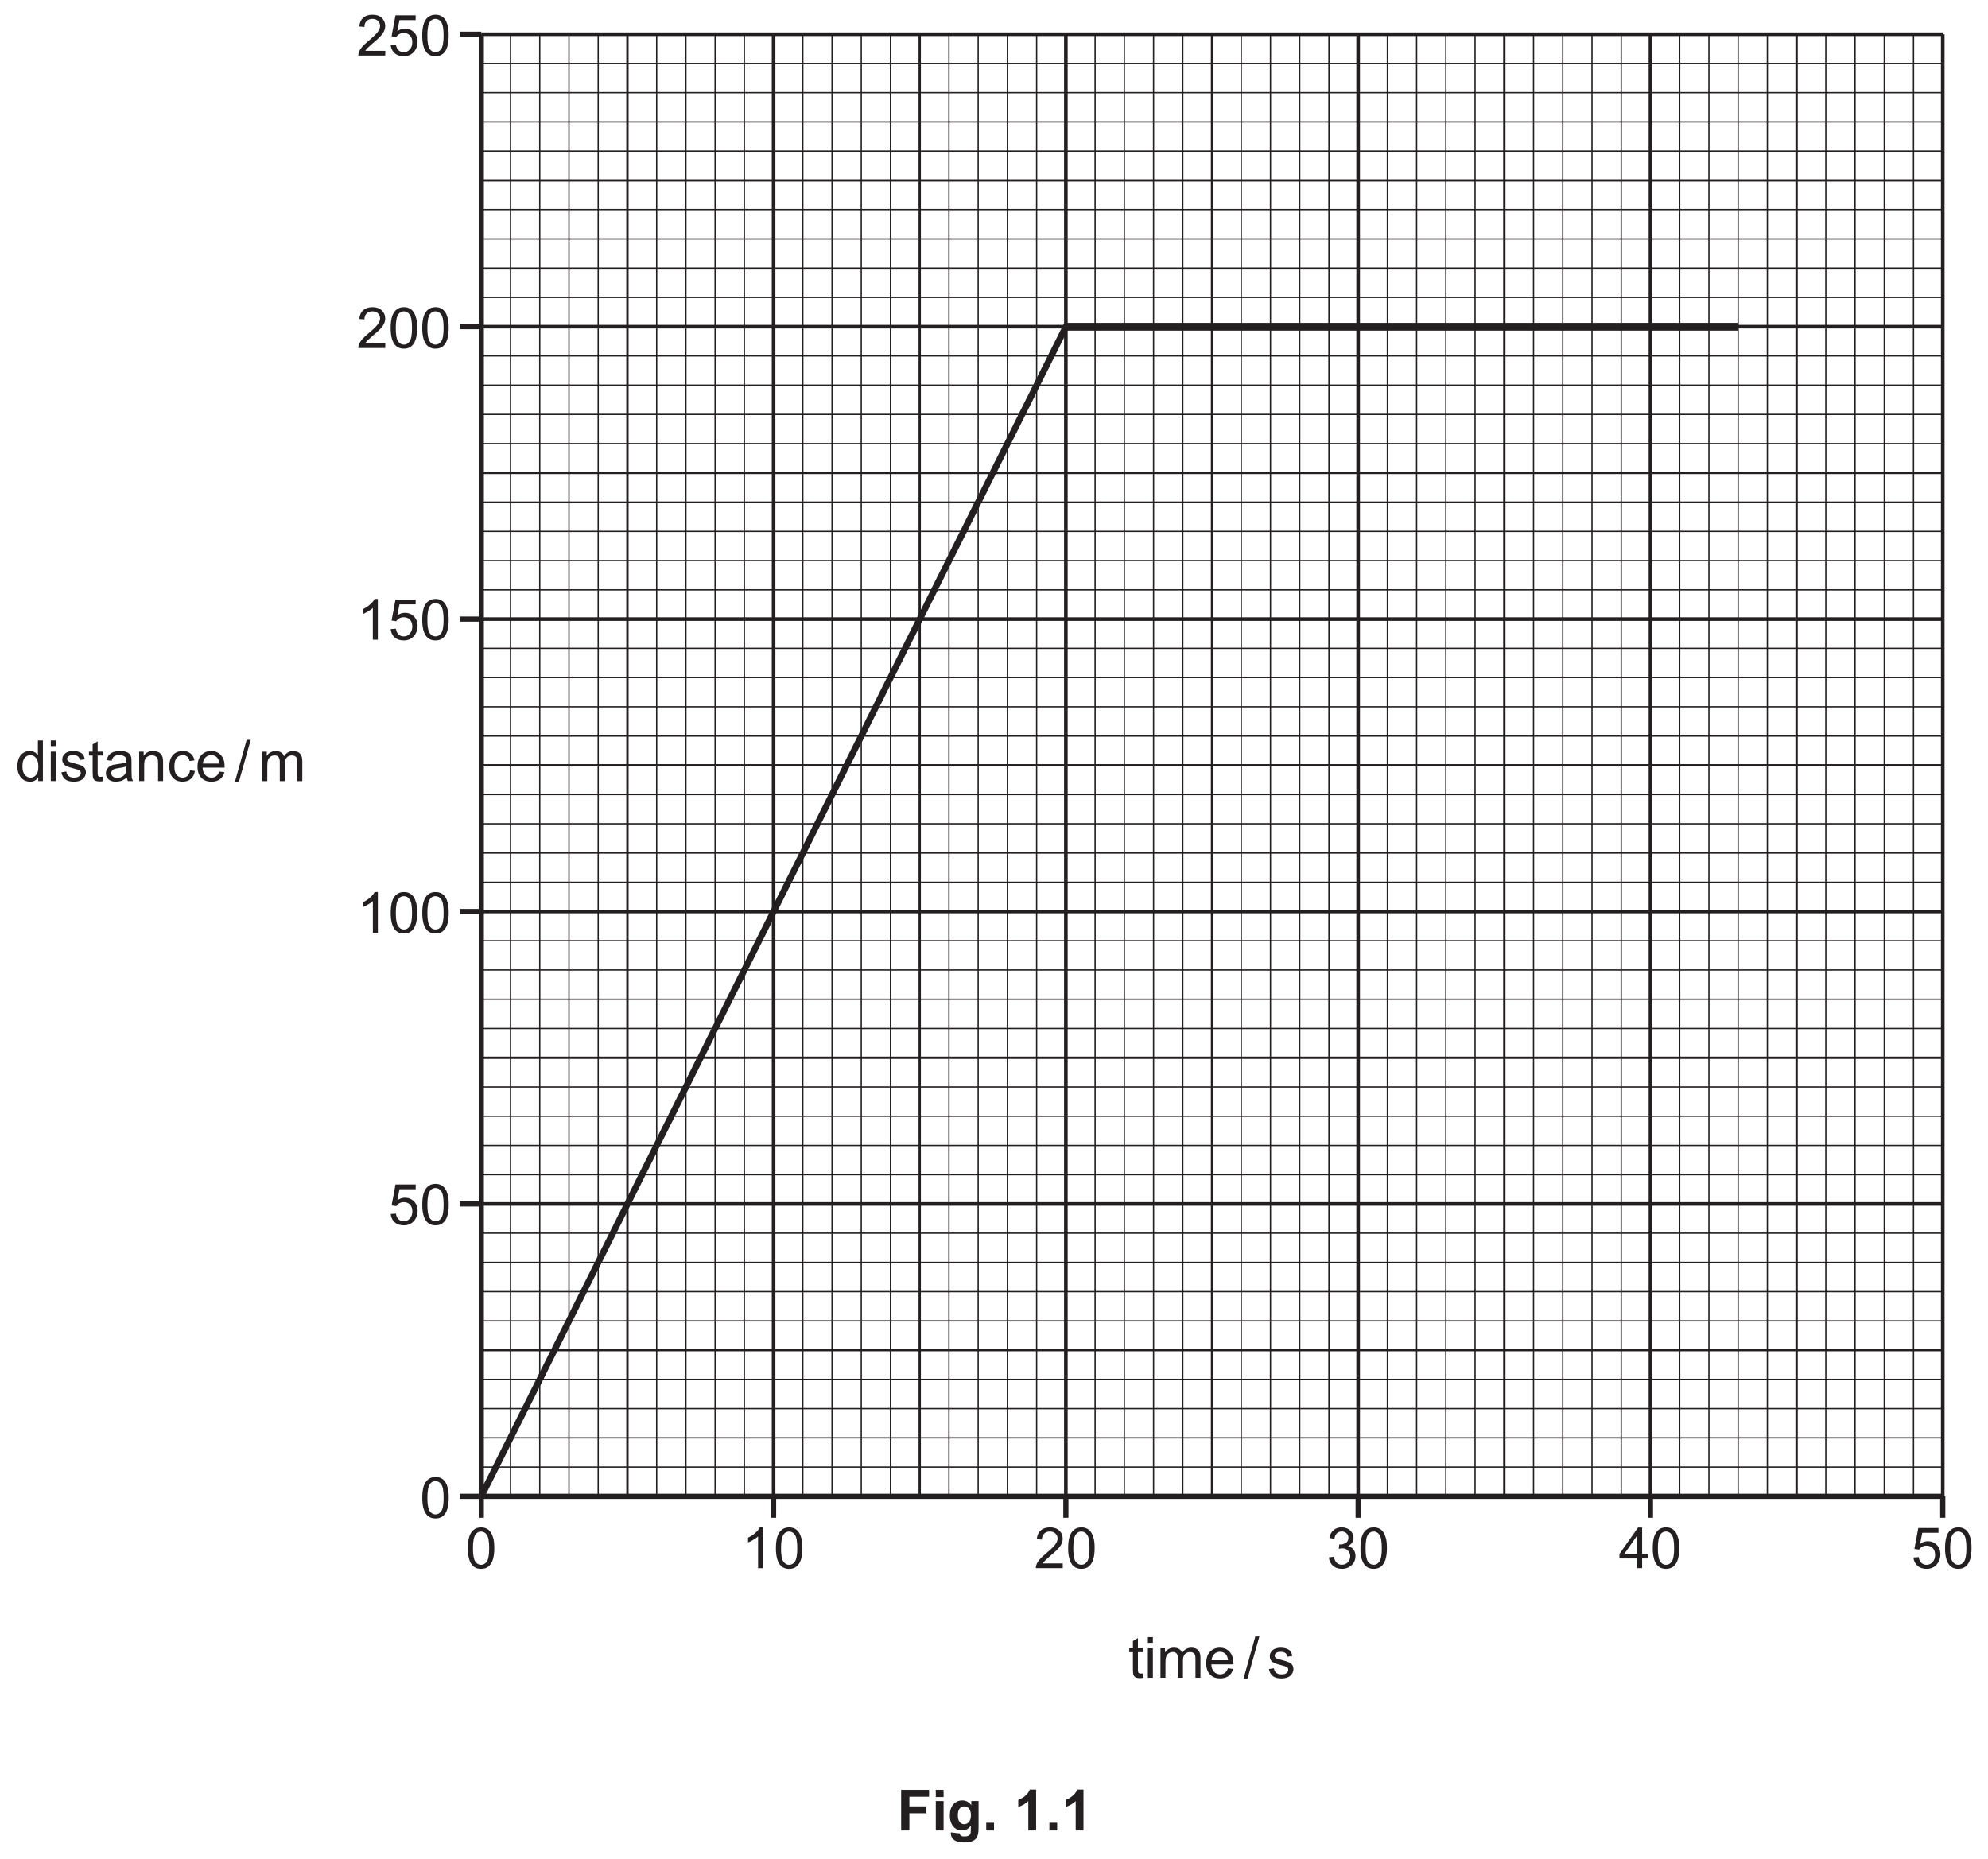
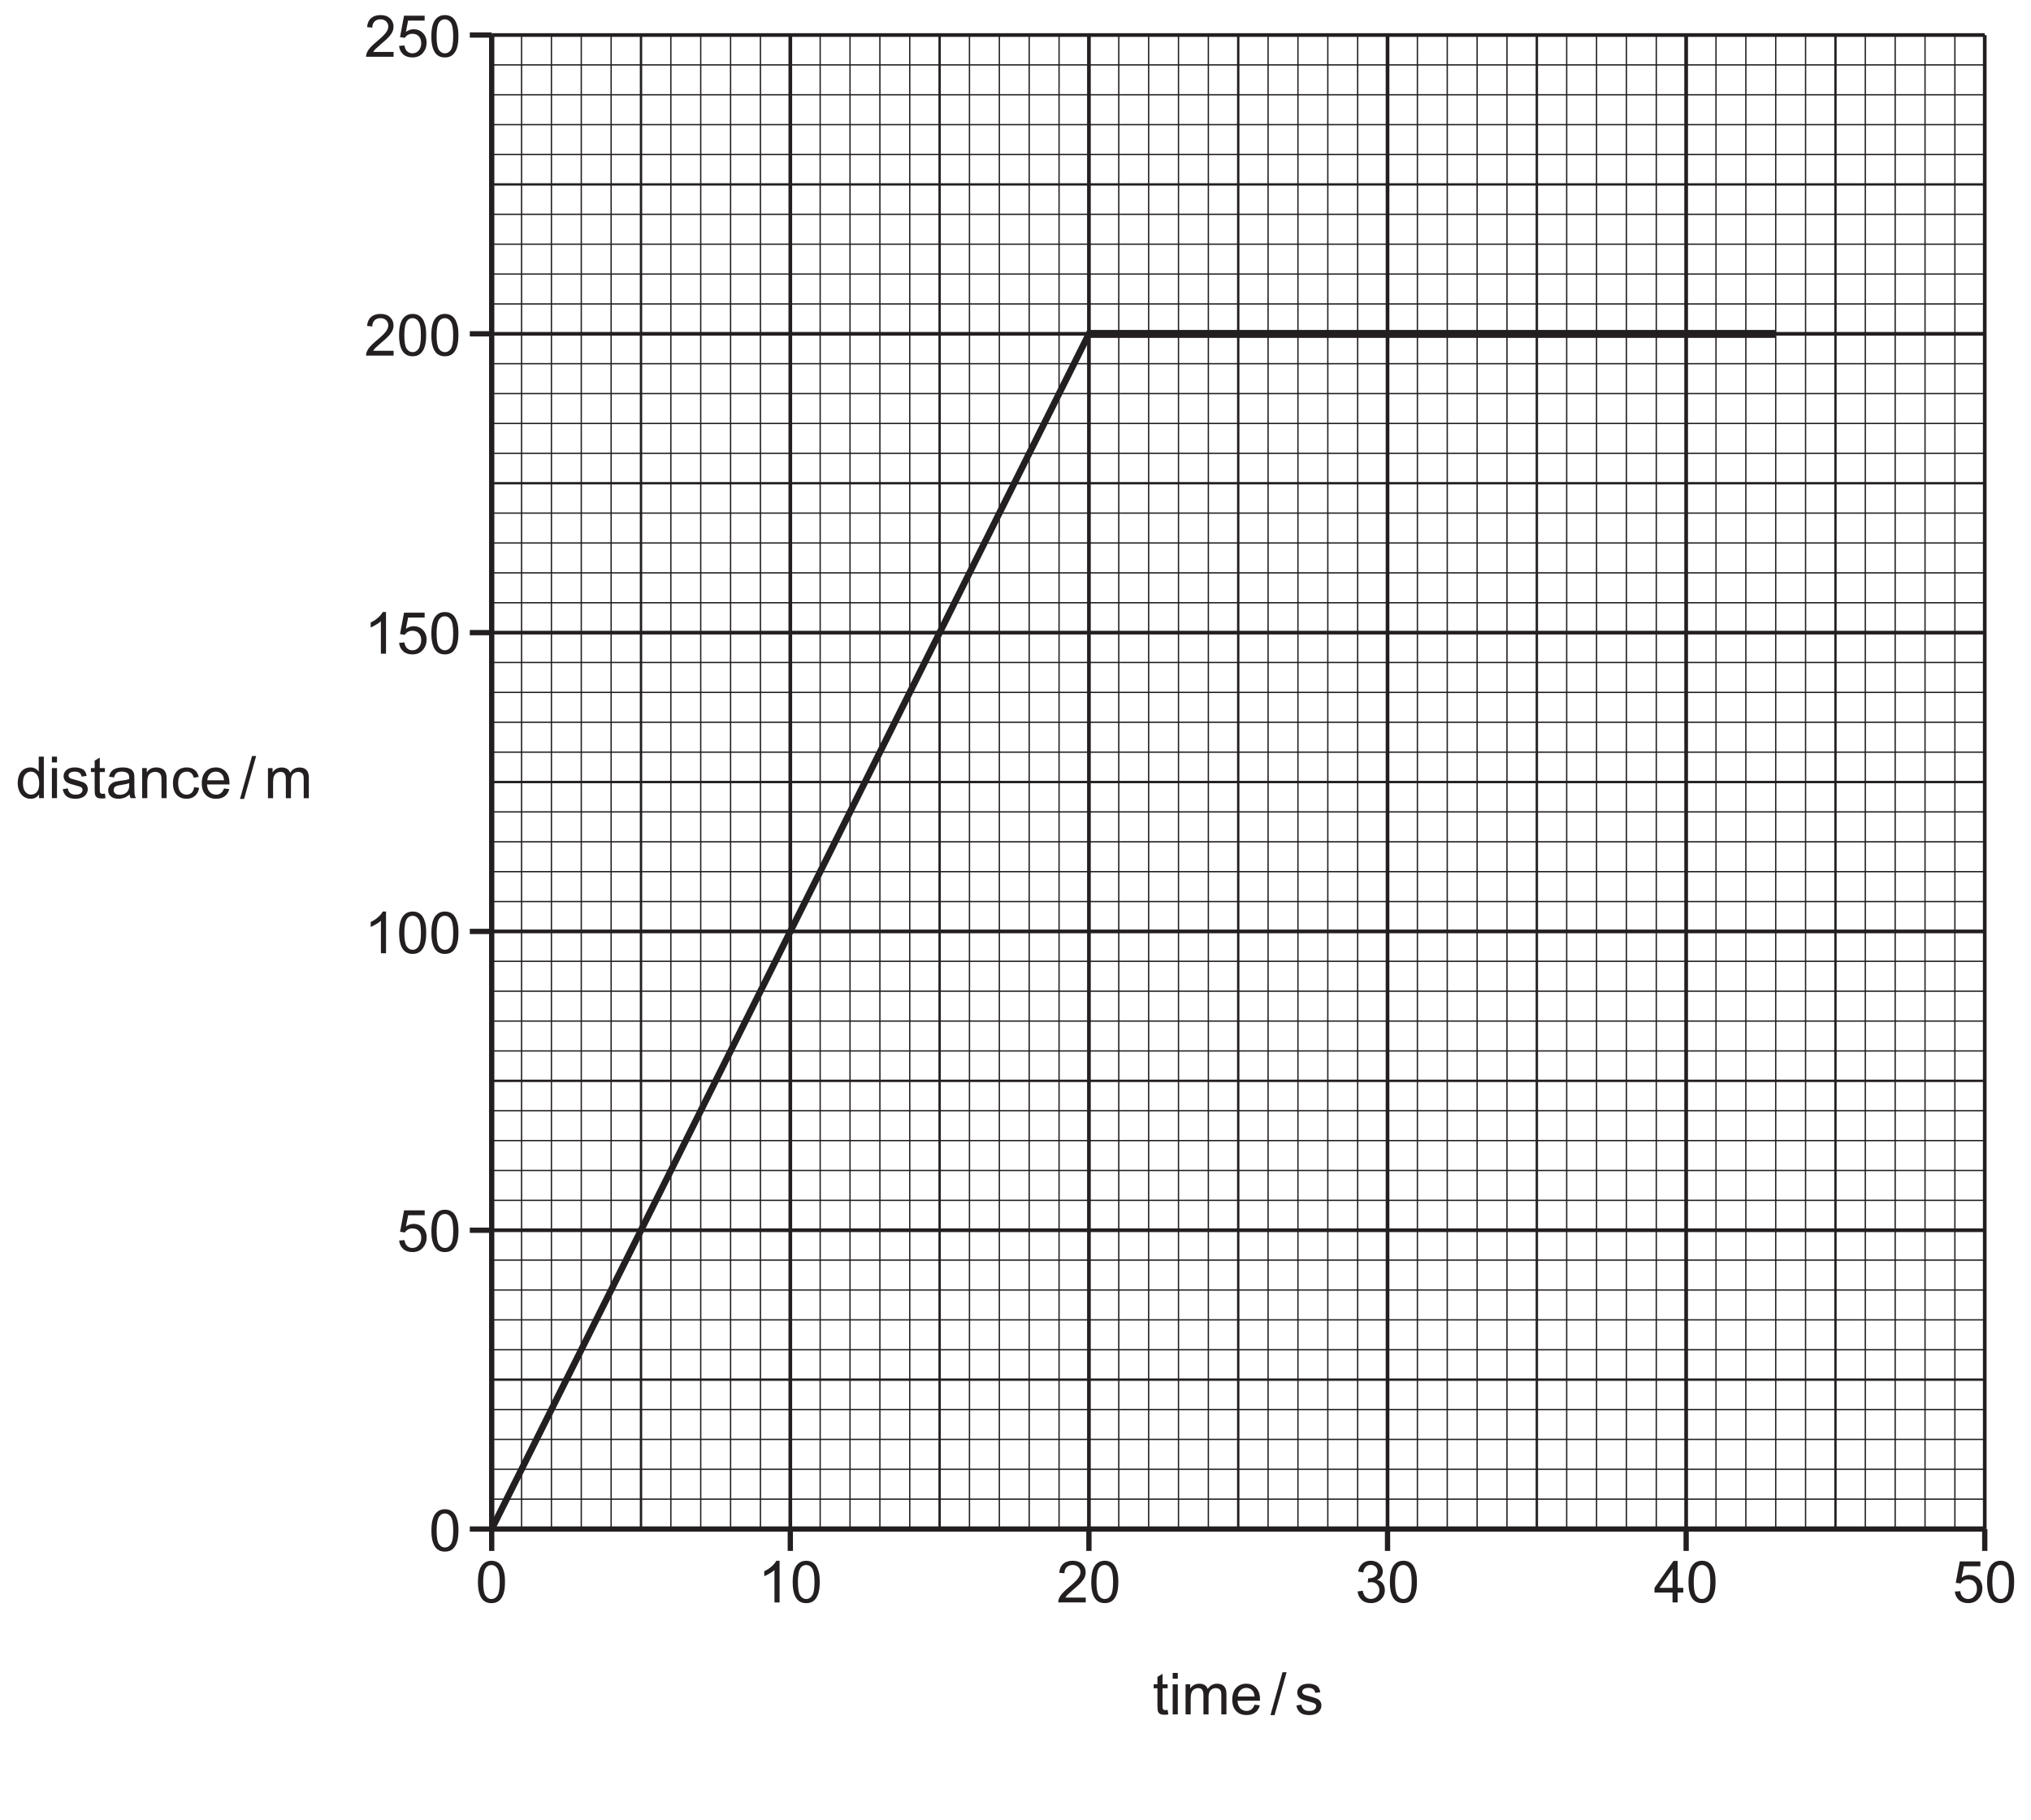
- <svg xmlns="http://www.w3.org/2000/svg" xmlns:xlink="http://www.w3.org/1999/xlink" data-id="0625_2025ON_31_q01_fig1-1" data-width-mm="135.82" data-height-mm="127.0" data-measure="false" data-source="0625/31 ON 2025 p3" version="1.1" width="385" height="360" viewBox="0 0 385 360">
+ <svg xmlns="http://www.w3.org/2000/svg" xmlns:xlink="http://www.w3.org/1999/xlink" data-id="0625_2025ON_31_q01_fig1-1" data-width-mm="135.82" data-height-mm="121.68" data-measure="false" data-source="0625/31 ON 2025 p3" version="1.1" width="385" height="344.922" viewBox="0 0 385 344.922">
  <defs>
    <clipPath id="clip_1">
-       <path transform="matrix(1,0,0,-1,-105,755.389)" d="M105 395.389H490V755.389H105Z" />
+       <path transform="matrix(1,0,0,-1,-105,755.389)" d="M105 410.467H490V755.389H105Z" />
    </clipPath>
    <clipPath id="clip_2">
      <path transform="matrix(1,0,0,-1,-105,755.389)" d="M0 0H595.275V841.889H0Z" />
    </clipPath>
    <clipPath id="clip_3">
      <path transform="matrix(1,0,0,-1,-104.962,755.374)" d="M49.445 34.471H545.968V802.690H49.445Z" />
    </clipPath>
    <clipPath id="clip_4">
      <path transform="matrix(1,0,0,-1,-104.962,755.374)" d="M0-.000H595.276V841.889H0Z" clip-rule="evenodd" />
    </clipPath>
    <clipPath id="clip_5">
      <path transform="matrix(1,0,0,-1,-104.962,755.374)" d="M0 841.889H595.276V-.000H0Z" clip-rule="evenodd" />
    </clipPath>
    <path id="font_6_91" d="M.273 .645C.314 .645 .349 .626 .376 .587 .403 .548 .417 .470 .417 .352 .417 .235 .403 .156 .376 .117 .349 .078 .315 .059 .274 .059 .233 .059 .199 .078 .172 .117 .145 .156 .131 .234 .131 .352 .131 .469 .146 .550 .176 .594 .201 .628 .233 .645 .273 .645M.274 .718C.222 .718 .179 .704 .145 .676 .110 .649 .084 .610 .067 .557 .050 .505 .041 .437 .041 .352 .041 .218 .065 .121 .112 .061 .151 .012 .205-.012 .274-.012 .326-.012 .369 .001 .404 .029 .438 .057 .464 .097 .481 .149 .498 .200 .507 .268 .507 .352 .507 .423 .502 .480 .491 .521 .480 .563 .466 .599 .447 .628 .429 .657 .404 .680 .375 .695 .347 .710 .313 .718 .274 .718Z" />
    <path id="font_6_90" d="M.314 .718C.299 .687 .273 .655 .236 .623 .199 .589 .156 .561 .107 .538V.453C.134 .463 .165 .478 .200 .5 .234 .519 .263 .539 .283 .559V0H.371V.718H.314Z" />
    <path id="font_6_104" d="M.126 .707 .057 .338 .140 .326C.153 .347 .170 .364 .194 .377 .216 .390 .241 .396 .270 .396 .316 .396 .353 .382 .380 .353 .408 .324 .422 .284 .422 .234 .422 .181 .407 .139 .378 .107 .349 .075 .314 .059 .271 .059 .235 .059 .205 .070 .180 .093 .155 .116 .140 .149 .133 .194L.041 .187C.047 .127 .070 .079 .111 .042 .152 .005 .206-.012 .271-.012 .350-.012 .413 .016 .458 .074 .496 .121 .515 .177 .515 .242 .515 .310 .494 .366 .451 .409 .408 .452 .355 .474 .293 .474 .246 .474 .201 .459 .158 .429L.196 .623H.481V.707H.126Z" />
    <clipPath id="clip_7">
      <path transform="matrix(1,0,0,-1,-104.962,755.374)" d="M107.961 426.852H487.315V754.051H107.961Z" />
    </clipPath>
    <path id="font_6_6" d="M.260 .457C.300 .457 .334 .439 .361 .406 .388 .373 .402 .321 .402 .250 .402 .186 .389 .138 .362 .107 .335 .076 .302 .060 .263 .060 .225 .060 .192 .076 .164 .109 .136 .142 .122 .191 .122 .258 .122 .327 .135 .377 .161 .408 .188 .440 .222 .457 .260 .457M.394 .715V.457C.379 .478 .360 .496 .334 .509 .310 .522 .282 .529 .251 .529 .208 .529 .170 .518 .135 .495 .101 .473 .075 .441 .058 .399 .041 .356 .032 .309 .032 .258 .032 .205 .042 .158 .061 .117 .080 .076 .106 .045 .141 .022 .176 0 .214-.011 .255-.011 .319-.011 .367 .014 .400 .065V0H.482V.715H.394Z" />
    <path id="font_6_3" d="M.065 .715V.615H.153V.715H.065M.065 .518V0H.153V.518H.065Z" />
    <path id="font_6_4" d="M.236 .529C.209 .529 .183 .526 .160 .519 .137 .513 .118 .503 .104 .493 .086 .480 .072 .463 .061 .444 .050 .424 .045 .403 .045 .380 .045 .355 .051 .331 .064 .310 .077 .289 .097 .273 .121 .261 .146 .25 .190 .235 .255 .219 .302 .207 .332 .197 .345 .189 .362 .178 .371 .162 .371 .142 .371 .120 .361 .101 .342 .085 .322 .068 .292 .060 .252 .060 .211 .060 .180 .069 .158 .088 .135 .107 .122 .133 .117 .168L.030 .154C.040 .099 .063 .058 .098 .030 .133 .002 .185-.011 .252-.011 .293-.011 .329-.004 .361 .009 .394 .023 .418 .043 .435 .069 .452 .095 .461 .123 .461 .152 .461 .182 .454 .207 .440 .227 .426 .247 .407 .263 .382 .273 .357 .284 .314 .297 .252 .314 .209 .325 .183 .333 .174 .336 .159 .342 .148 .350 .141 .360 .134 .368 .130 .379 .130 .390 .130 .408 .139 .424 .156 .437 .173 .450 .202 .457 .242 .457 .276 .457 .302 .449 .321 .434 .340 .419 .351 .398 .355 .371L.441 .383C.436 .416 .426 .444 .411 .464 .396 .485 .375 .500 .343 .511 .312 .523 .277 .529 .236 .529Z" />
    <path id="font_6_13" d="M.168 .699 .080 .646V.518H.015V.450H.080V.151C.080 .098 .084 .064 .091 .047 .098 .030 .110 .017 .128 .007 .145-.002 .170-.007 .202-.007 .222-.007 .243-.004 .268 .000L.256 .077C.240 .075 .227 .074 .218 .074 .205 .074 .195 .076 .188 .080 .181 .085 .176 .090 .173 .097 .170 .104 .168 .121 .168 .146V.450H.256V.518H.168V.699Z" />
    <path id="font_6_14" d="M.397 .259V.227C.397 .188 .392 .159 .382 .140 .370 .114 .351 .094 .324 .079 .298 .064 .268 .057 .234 .057 .199 .057 .173 .065 .156 .080 .138 .097 .129 .116 .129 .139 .129 .154 .133 .167 .141 .180 .149 .194 .161 .202 .176 .209 .191 .215 .217 .222 .253 .226 .317 .235 .365 .246 .397 .259M.285 .529C.240 .529 .201 .523 .167 .511 .133 .498 .107 .481 .089 .458 .071 .435 .058 .406 .050 .369L.136 .357C.145 .394 .160 .419 .180 .434 .199 .449 .230 .457 .272 .457 .316 .457 .349 .446 .372 .426 .389 .411 .397 .386 .397 .351 .397 .348 .397 .340 .397 .328 .363 .316 .310 .306 .239 .298 .204 .293 .178 .289 .161 .285 .138 .278 .117 .269 .098 .256 .079 .243 .064 .226 .052 .205 .041 .184 .035 .161 .035 .136 .035 .093 .050 .057 .081 .030 .112 .002 .156-.011 .213-.011 .247-.011 .279-.005 .310 .005 .340 .016 .371 .036 .404 .064 .407 .039 .412 .018 .421 0H.513C.502 .019 .495 .040 .491 .062 .488 .083 .486 .135 .486 .216V.333C.486 .372 .485 .399 .482 .414 .477 .438 .467 .458 .454 .474 .441 .490 .421 .503 .393 .513 .365 .524 .329 .529 .285 .529Z" />
    <path id="font_6_12" d="M.309 .529C.237 .529 .182 .501 .144 .444V.518H.065V0H.153V.282C.153 .349 .167 .394 .194 .417 .222 .441 .253 .453 .291 .453 .313 .453 .334 .448 .351 .437 .369 .426 .381 .412 .388 .395 .395 .377 .398 .350 .398 .314V0H.486V.319C.486 .360 .485 .388 .481 .403 .476 .429 .467 .450 .454 .468 .441 .486 .421 .501 .395 .513 .369 .523 .340 .529 .309 .529Z" />
    <path id="font_6_8" d="M.275 .529C.230 .529 .189 .519 .151 .498 .114 .477 .086 .445 .067 .403 .048 .361 .039 .312 .039 .257 .039 .170 .061 .104 .104 .057 .147 .011 .204-.011 .275-.011 .331-.011 .379 .005 .418 .038 .457 .071 .481 .118 .490 .177L.404 .189C.398 .145 .383 .113 .360 .092 .337 .071 .308 .060 .274 .060 .231 .060 .196 .076 .169 .107 .142 .139 .129 .190 .129 .259 .129 .328 .143 .378 .171 .409 .198 .441 .234 .457 .279 .457 .308 .457 .333 .448 .354 .431 .375 .413 .389 .388 .397 .352L.482 .365C.472 .418 .449 .458 .413 .486 .378 .515 .332 .529 .275 .529Z" />
    <path id="font_6_11" d="M.278 .457C.323 .457 .360 .440 .388 .406 .405 .384 .416 .351 .420 .308H.131C.134 .353 .149 .389 .177 .416 .204 .444 .238 .457 .278 .457M.278 .529C.206 .529 .148 .505 .103 .457 .058 .409 .036 .341 .036 .254 .036 .170 .058 .105 .103 .058 .147 .011 .207-.011 .283-.011 .343-.011 .392 .003 .431 .032 .470 .061 .496 .102 .510 .155L.419 .167C.406 .130 .388 .103 .365 .086 .342 .069 .315 .060 .283 .060 .240 .060 .203 .075 .174 .105 .145 .136 .129 .179 .126 .236H.513C.513 .247 .513 .254 .513 .259 .513 .345 .491 .411 .447 .458 .403 .505 .347 .529 .278 .529Z" />
    <path id="font_6_5" d="" />
    <path id="font_6_95" d="M.207 .727 0-.012H.070L.278 .727H.207Z" />
    <path id="font_6_10" d="M.301 .529C.266 .529 .236 .521 .209 .506 .182 .491 .160 .470 .144 .445V.518H.065V0H.153V.268C.153 .315 .158 .351 .167 .376 .176 .401 .192 .420 .213 .433 .234 .446 .256 .453 .281 .453 .314 .453 .337 .444 .351 .424 .366 .404 .373 .375 .373 .336V0H.461V.300C.461 .353 .473 .392 .497 .417 .521 .441 .551 .453 .588 .453 .610 .453 .626 .448 .641 .439 .656 .430 .667 .417 .672 .401 .679 .386 .681 .361 .681 .326V0H.769V.355C.769 .414 .755 .458 .727 .486 .700 .515 .660 .529 .608 .529 .542 .529 .488 .5 .447 .438 .437 .467 .420 .489 .395 .505 .370 .521 .339 .529 .301 .529Z" />
    <clipPath id="clip_8">
      <path transform="matrix(1,0,0,-1,-104.962,755.374)" d="M107.961 426.852H487.315V754.051H107.961Z" />
    </clipPath>
    <path id="font_6_96" d="M.278 .718C.209 .718 .155 .700 .115 .666 .074 .630 .051 .578 .045 .511L.135 .502C.135 .547 .148 .582 .174 .607 .199 .632 .233 .645 .276 .645 .316 .645 .348 .633 .373 .610 .398 .585 .411 .556 .411 .521 .411 .488 .397 .452 .370 .416 .342 .378 .289 .327 .212 .263 .162 .222 .125 .186 .097 .155 .070 .125 .051 .093 .038 .060 .031 .041 .027 .020 .028 0H.502V.083H.150C.160 .099 .173 .115 .188 .131 .203 .146 .236 .176 .289 .222 .352 .274 .398 .316 .425 .347 .452 .378 .472 .407 .483 .434 .495 .462 .501 .490 .501 .519 .501 .576 .481 .623 .441 .661 .401 .699 .347 .718 .278 .718Z" />
    <clipPath id="clip_9">
      <path transform="matrix(1,0,0,-1,-104.962,755.374)" d="M107.961 426.852H487.315V754.051H107.961Z" />
    </clipPath>
    <path id="font_6_63" d="M.265 .718C.208 .718 .161 .702 .123 .669 .085 .638 .061 .591 .050 .532L.138 .516C.145 .559 .159 .592 .182 .613 .205 .635 .233 .646 .268 .646 .302 .646 .330 .635 .352 .614 .375 .593 .385 .567 .385 .534 .385 .493 .370 .463 .340 .444 .310 .425 .276 .416 .239 .416 .235 .416 .230 .416 .224 .416L.215 .339C.240 .347 .260 .349 .277 .349 .319 .349 .351 .336 .377 .309 .404 .283 .417 .250 .417 .210 .417 .167 .403 .132 .375 .103 .347 .074 .311 .060 .269 .060 .234 .060 .205 .071 .180 .093 .156 .115 .139 .151 .129 .201L.041 .189C.047 .129 .071 .080 .112 .043 .153 .006 .206-.012 .269-.012 .338-.012 .396 .009 .442 .052 .487 .095 .510 .148 .510 .211 .510 .258 .498 .296 .475 .327 .452 .358 .419 .378 .376 .388 .409 .403 .433 .423 .450 .448 .467 .473 .475 .501 .475 .532 .475 .565 .466 .595 .449 .625 .432 .653 .406 .676 .373 .694 .340 .710 .304 .718 .265 .718Z" />
    <path id="font_6_103" d="M.322 .573V.251H.097L.322 .573M.338 .715 .011 .251V.170H.322V0H.410V.170H.507V.251H.410V.715H.338Z" />
    <clipPath id="clip_10">
      <path transform="matrix(1,0,0,-1,-104.962,755.374)" d="M107.961 426.852H487.315V754.051H107.961Z" />
    </clipPath>
-     <path id="font_6_97" d="M.072 .715V0H.217V.303H.517V.424H.217V.594H.564V.715H.072Z" />
-     <path id="font_6_38" d="M.071 .715V.588H.208V.715H.071M.071 .518V0H.208V.518H.071Z" />
-     <path id="font_6_40" d="M.294 .424C.328 .424 .356 .411 .378 .385 .400 .360 .411 .319 .411 .266 .411 .215 .399 .176 .376 .149 .353 .123 .325 .110 .292 .110 .261 .110 .234 .123 .213 .148 .192 .174 .181 .214 .181 .269 .181 .321 .192 .360 .213 .386 .234 .411 .261 .424 .294 .424M.259 .529C.197 .529 .145 .506 .103 .460 .061 .414 .040 .348 .040 .261 .040 .192 .056 .134 .088 .087 .129 .028 .184 0 .254 0 .317 0 .369 .027 .410 .084L.409 .008C.409-.022 .407-.043 .403-.054 .396-.070 .388-.082 .375-.089 .357-.100 .330-.105 .295-.105 .267-.105 .246-.100 .233-.090 .224-.083 .218-.071 .215-.052L.058-.033C.058-.040 .058-.045 .058-.050 .058-.096 .076-.134 .113-.165 .150-.195 .212-.210 .300-.210 .347-.210 .385-.205 .416-.195 .446-.186 .470-.172 .488-.155 .507-.138 .521-.114 .531-.084 .541-.053 .546-.007 .546 .053V.518H.418V.445C.376 .501 .323 .529 .259 .529Z" />
-     <path id="font_6_120" d="M.070 .136V0H.207V.136H.070Z" />
-     <path id="font_6_15" d="M.281 .720C.265 .676 .236 .638 .195 .605 .153 .572 .114 .550 .078 .538V.413C.146 .436 .205 .470 .255 .517V0H.392V.720H.281Z" />
  </defs>
  <g clip-path="url(#clip_1)">
    <g clip-path="url(#clip_2)">
      <g clip-path="url(#clip_3)">
        <g clip-path="url(#clip_4)">
          <g clip-path="url(#clip_5)" />
          <path transform="matrix(1,0,0,1,-104.962,755.374)" stroke-width=".699" stroke-linecap="butt" stroke-miterlimit="4" stroke-linejoin="miter" fill="none" stroke="#231f20" d="M254.775-748.720V-465.562" />
          <path transform="matrix(1,0,0,1,-104.962,755.374)" stroke-width=".699" stroke-linecap="butt" stroke-miterlimit="4" stroke-linejoin="miter" fill="none" stroke="#231f20" d="M311.380-748.720V-465.562" />
          <path transform="matrix(1,0,0,1,-104.962,755.374)" stroke-width=".699" stroke-linecap="butt" stroke-miterlimit="4" stroke-linejoin="miter" fill="none" stroke="#231f20" d="M367.986-748.720V-465.562" />
          <path transform="matrix(1,0,0,1,-104.962,755.374)" stroke-width=".699" stroke-linecap="butt" stroke-miterlimit="4" stroke-linejoin="miter" fill="none" stroke="#231f20" d="M424.590-748.720V-465.562" />
          <path transform="matrix(1,0,0,1,-104.962,755.374)" stroke-width=".699" stroke-linecap="butt" stroke-miterlimit="4" stroke-linejoin="miter" fill="none" stroke="#231f20" d="M481.196-748.720V-465.562" />
          <path transform="matrix(1,0,0,1,-104.962,755.374)" stroke-width=".449" stroke-linecap="butt" stroke-miterlimit="4" stroke-linejoin="miter" fill="none" stroke="#231f20" d="M283.077-748.720V-465.562" />
          <path transform="matrix(1,0,0,1,-104.962,755.374)" stroke-width=".449" stroke-linecap="butt" stroke-miterlimit="4" stroke-linejoin="miter" fill="none" stroke="#231f20" d="M339.683-748.720V-465.562" />
          <path transform="matrix(1,0,0,1,-104.962,755.374)" stroke-width=".449" stroke-linecap="butt" stroke-miterlimit="4" stroke-linejoin="miter" fill="none" stroke="#231f20" d="M396.288-748.720V-465.562" />
          <path transform="matrix(1,0,0,1,-104.962,755.374)" stroke-width=".449" stroke-linecap="butt" stroke-miterlimit="4" stroke-linejoin="miter" fill="none" stroke="#231f20" d="M452.894-748.720V-465.562" />
          <path transform="matrix(1,0,0,1,-104.962,755.374)" stroke-width=".449" stroke-linecap="butt" stroke-miterlimit="4" stroke-linejoin="miter" fill="none" stroke="#231f20" d="M226.471-748.720V-465.562" />
          <path transform="matrix(1,0,0,1,-104.962,755.374)" stroke-width=".25" stroke-linecap="butt" stroke-miterlimit="4" stroke-linejoin="miter" fill="none" stroke="#231f20" d="M203.829-748.720V-465.562" />
          <path transform="matrix(1,0,0,1,-104.962,755.374)" stroke-width=".25" stroke-linecap="butt" stroke-miterlimit="4" stroke-linejoin="miter" fill="none" stroke="#231f20" d="M209.49-748.720V-465.562" />
          <path transform="matrix(1,0,0,1,-104.962,755.374)" stroke-width=".25" stroke-linecap="butt" stroke-miterlimit="4" stroke-linejoin="miter" fill="none" stroke="#231f20" d="M215.150-748.720V-465.562" />
          <path transform="matrix(1,0,0,1,-104.962,755.374)" stroke-width=".25" stroke-linecap="butt" stroke-miterlimit="4" stroke-linejoin="miter" fill="none" stroke="#231f20" d="M220.810-748.720V-465.562" />
          <path transform="matrix(1,0,0,1,-104.962,755.374)" stroke-width=".25" stroke-linecap="butt" stroke-miterlimit="4" stroke-linejoin="miter" fill="none" stroke="#231f20" d="M232.132-748.720V-465.562" />
          <path transform="matrix(1,0,0,1,-104.962,755.374)" stroke-width=".25" stroke-linecap="butt" stroke-miterlimit="4" stroke-linejoin="miter" fill="none" stroke="#231f20" d="M237.792-748.720V-465.562" />
          <path transform="matrix(1,0,0,1,-104.962,755.374)" stroke-width=".25" stroke-linecap="butt" stroke-miterlimit="4" stroke-linejoin="miter" fill="none" stroke="#231f20" d="M243.452-748.720V-465.562" />
          <path transform="matrix(1,0,0,1,-104.962,755.374)" stroke-width=".25" stroke-linecap="butt" stroke-miterlimit="4" stroke-linejoin="miter" fill="none" stroke="#231f20" d="M249.112-748.720V-465.562" />
          <path transform="matrix(1,0,0,1,-104.962,755.374)" stroke-width=".25" stroke-linecap="butt" stroke-miterlimit="4" stroke-linejoin="miter" fill="none" stroke="#231f20" d="M260.434-748.720V-465.562" />
          <path transform="matrix(1,0,0,1,-104.962,755.374)" stroke-width=".25" stroke-linecap="butt" stroke-miterlimit="4" stroke-linejoin="miter" fill="none" stroke="#231f20" d="M266.094-748.720V-465.562" />
          <path transform="matrix(1,0,0,1,-104.962,755.374)" stroke-width=".25" stroke-linecap="butt" stroke-miterlimit="4" stroke-linejoin="miter" fill="none" stroke="#231f20" d="M271.754-748.720V-465.562" />
          <path transform="matrix(1,0,0,1,-104.962,755.374)" stroke-width=".25" stroke-linecap="butt" stroke-miterlimit="4" stroke-linejoin="miter" fill="none" stroke="#231f20" d="M277.416-748.720V-465.562" />
          <path transform="matrix(1,0,0,1,-104.962,755.374)" stroke-width=".25" stroke-linecap="butt" stroke-miterlimit="4" stroke-linejoin="miter" fill="none" stroke="#231f20" d="M288.736-748.720V-465.562" />
          <path transform="matrix(1,0,0,1,-104.962,755.374)" stroke-width=".25" stroke-linecap="butt" stroke-miterlimit="4" stroke-linejoin="miter" fill="none" stroke="#231f20" d="M294.397-748.720V-465.562" />
          <path transform="matrix(1,0,0,1,-104.962,755.374)" stroke-width=".25" stroke-linecap="butt" stroke-miterlimit="4" stroke-linejoin="miter" fill="none" stroke="#231f20" d="M300.058-748.720V-465.562" />
          <path transform="matrix(1,0,0,1,-104.962,755.374)" stroke-width=".25" stroke-linecap="butt" stroke-miterlimit="4" stroke-linejoin="miter" fill="none" stroke="#231f20" d="M305.718-748.720V-465.562" />
          <path transform="matrix(1,0,0,1,-104.962,755.374)" stroke-width=".25" stroke-linecap="butt" stroke-miterlimit="4" stroke-linejoin="miter" fill="none" stroke="#231f20" d="M317.039-748.720V-465.562" />
          <path transform="matrix(1,0,0,1,-104.962,755.374)" stroke-width=".25" stroke-linecap="butt" stroke-miterlimit="4" stroke-linejoin="miter" fill="none" stroke="#231f20" d="M322.700-748.720V-465.562" />
          <path transform="matrix(1,0,0,1,-104.962,755.374)" stroke-width=".25" stroke-linecap="butt" stroke-miterlimit="4" stroke-linejoin="miter" fill="none" stroke="#231f20" d="M328.360-748.720V-465.562" />
          <path transform="matrix(1,0,0,1,-104.962,755.374)" stroke-width=".25" stroke-linecap="butt" stroke-miterlimit="4" stroke-linejoin="miter" fill="none" stroke="#231f20" d="M334.020-748.720V-465.562" />
          <path transform="matrix(1,0,0,1,-104.962,755.374)" stroke-width=".25" stroke-linecap="butt" stroke-miterlimit="4" stroke-linejoin="miter" fill="none" stroke="#231f20" d="M345.342-748.720V-465.562" />
          <path transform="matrix(1,0,0,1,-104.962,755.374)" stroke-width=".25" stroke-linecap="butt" stroke-miterlimit="4" stroke-linejoin="miter" fill="none" stroke="#231f20" d="M351.002-748.720V-465.562" />
          <path transform="matrix(1,0,0,1,-104.962,755.374)" stroke-width=".25" stroke-linecap="butt" stroke-miterlimit="4" stroke-linejoin="miter" fill="none" stroke="#231f20" d="M356.663-748.720V-465.562" />
          <path transform="matrix(1,0,0,1,-104.962,755.374)" stroke-width=".25" stroke-linecap="butt" stroke-miterlimit="4" stroke-linejoin="miter" fill="none" stroke="#231f20" d="M362.324-748.720V-465.562" />
          <path transform="matrix(1,0,0,1,-104.962,755.374)" stroke-width=".25" stroke-linecap="butt" stroke-miterlimit="4" stroke-linejoin="miter" fill="none" stroke="#231f20" d="M373.645-748.720V-465.562" />
          <path transform="matrix(1,0,0,1,-104.962,755.374)" stroke-width=".25" stroke-linecap="butt" stroke-miterlimit="4" stroke-linejoin="miter" fill="none" stroke="#231f20" d="M379.305-748.720V-465.562" />
          <path transform="matrix(1,0,0,1,-104.962,755.374)" stroke-width=".25" stroke-linecap="butt" stroke-miterlimit="4" stroke-linejoin="miter" fill="none" stroke="#231f20" d="M384.966-748.720V-465.562" />
          <path transform="matrix(1,0,0,1,-104.962,755.374)" stroke-width=".25" stroke-linecap="butt" stroke-miterlimit="4" stroke-linejoin="miter" fill="none" stroke="#231f20" d="M390.626-748.720V-465.562" />
          <path transform="matrix(1,0,0,1,-104.962,755.374)" stroke-width=".25" stroke-linecap="butt" stroke-miterlimit="4" stroke-linejoin="miter" fill="none" stroke="#231f20" d="M401.947-748.720V-465.562" />
          <path transform="matrix(1,0,0,1,-104.962,755.374)" stroke-width=".25" stroke-linecap="butt" stroke-miterlimit="4" stroke-linejoin="miter" fill="none" stroke="#231f20" d="M407.608-748.720V-465.562" />
          <path transform="matrix(1,0,0,1,-104.962,755.374)" stroke-width=".25" stroke-linecap="butt" stroke-miterlimit="4" stroke-linejoin="miter" fill="none" stroke="#231f20" d="M413.269-748.720V-465.562" />
          <path transform="matrix(1,0,0,1,-104.962,755.374)" stroke-width=".25" stroke-linecap="butt" stroke-miterlimit="4" stroke-linejoin="miter" fill="none" stroke="#231f20" d="M418.929-748.720V-465.562" />
          <path transform="matrix(1,0,0,1,-104.962,755.374)" stroke-width=".25" stroke-linecap="butt" stroke-miterlimit="4" stroke-linejoin="miter" fill="none" stroke="#231f20" d="M430.250-748.720V-465.562" />
          <path transform="matrix(1,0,0,1,-104.962,755.374)" stroke-width=".25" stroke-linecap="butt" stroke-miterlimit="4" stroke-linejoin="miter" fill="none" stroke="#231f20" d="M435.911-748.720V-465.562" />
          <path transform="matrix(1,0,0,1,-104.962,755.374)" stroke-width=".25" stroke-linecap="butt" stroke-miterlimit="4" stroke-linejoin="miter" fill="none" stroke="#231f20" d="M441.571-748.720V-465.562" />
          <path transform="matrix(1,0,0,1,-104.962,755.374)" stroke-width=".25" stroke-linecap="butt" stroke-miterlimit="4" stroke-linejoin="miter" fill="none" stroke="#231f20" d="M447.231-748.720V-465.562" />
          <path transform="matrix(1,0,0,1,-104.962,755.374)" stroke-width=".25" stroke-linecap="butt" stroke-miterlimit="4" stroke-linejoin="miter" fill="none" stroke="#231f20" d="M458.553-748.720V-465.562" />
          <path transform="matrix(1,0,0,1,-104.962,755.374)" stroke-width=".25" stroke-linecap="butt" stroke-miterlimit="4" stroke-linejoin="miter" fill="none" stroke="#231f20" d="M464.213-748.720V-465.562" />
          <path transform="matrix(1,0,0,1,-104.962,755.374)" stroke-width=".25" stroke-linecap="butt" stroke-miterlimit="4" stroke-linejoin="miter" fill="none" stroke="#231f20" d="M469.873-748.720V-465.562" />
          <path transform="matrix(1,0,0,1,-104.962,755.374)" stroke-width=".25" stroke-linecap="butt" stroke-miterlimit="4" stroke-linejoin="miter" fill="none" stroke="#231f20" d="M475.535-748.720V-465.562" />
          <path transform="matrix(1,0,0,1,-104.962,755.374)" stroke-width="1" stroke-linecap="butt" stroke-miterlimit="4" stroke-linejoin="miter" fill="none" stroke="#231f20" d="M198.169-748.736V-465.562" />
          <path transform="matrix(1,0,0,1,-104.962,755.374)" stroke-width=".699" stroke-linecap="butt" stroke-miterlimit="4" stroke-linejoin="miter" fill="none" stroke="#231f20" d="M481.196-635.467H198.169" />
          <path transform="matrix(1,0,0,1,-104.962,755.374)" stroke-width=".699" stroke-linecap="butt" stroke-miterlimit="4" stroke-linejoin="miter" fill="none" stroke="#231f20" d="M481.196-578.832H198.169" />
          <path transform="matrix(1,0,0,1,-104.962,755.374)" stroke-width=".699" stroke-linecap="butt" stroke-miterlimit="4" stroke-linejoin="miter" fill="none" stroke="#231f20" d="M481.196-522.197H198.169" />
          <path transform="matrix(1,0,0,1,-104.962,755.374)" stroke-width="1" stroke-linecap="butt" stroke-miterlimit="4" stroke-linejoin="miter" fill="none" stroke="#231f20" d="M481.196-465.563H198.169" />
          <path transform="matrix(1,0,0,1,-104.962,755.374)" stroke-width=".449" stroke-linecap="butt" stroke-miterlimit="4" stroke-linejoin="miter" fill="none" stroke="#231f20" d="M481.196-663.784H198.169" />
          <path transform="matrix(1,0,0,1,-104.962,755.374)" stroke-width=".449" stroke-linecap="butt" stroke-miterlimit="4" stroke-linejoin="miter" fill="none" stroke="#231f20" d="M481.196-607.149H198.169" />
          <path transform="matrix(1,0,0,1,-104.962,755.374)" stroke-width=".449" stroke-linecap="butt" stroke-miterlimit="4" stroke-linejoin="miter" fill="none" stroke="#231f20" d="M481.196-550.514H198.169" />
          <path transform="matrix(1,0,0,1,-104.962,755.374)" stroke-width=".449" stroke-linecap="butt" stroke-miterlimit="4" stroke-linejoin="miter" fill="none" stroke="#231f20" d="M481.196-493.880H198.169" />
          <path transform="matrix(1,0,0,1,-104.962,755.374)" stroke-width=".25" stroke-linecap="butt" stroke-miterlimit="4" stroke-linejoin="miter" fill="none" stroke="#231f20" d="M481.196-686.439H198.169" />
          <path transform="matrix(1,0,0,1,-104.962,755.374)" stroke-width=".25" stroke-linecap="butt" stroke-miterlimit="4" stroke-linejoin="miter" fill="none" stroke="#231f20" d="M481.196-680.775H198.169" />
          <path transform="matrix(1,0,0,1,-104.962,755.374)" stroke-width=".25" stroke-linecap="butt" stroke-miterlimit="4" stroke-linejoin="miter" fill="none" stroke="#231f20" d="M481.196-675.112H198.169" />
          <path transform="matrix(1,0,0,1,-104.962,755.374)" stroke-width=".25" stroke-linecap="butt" stroke-miterlimit="4" stroke-linejoin="miter" fill="none" stroke="#231f20" d="M481.196-669.449H198.169" />
          <path transform="matrix(1,0,0,1,-104.962,755.374)" stroke-width=".25" stroke-linecap="butt" stroke-miterlimit="4" stroke-linejoin="miter" fill="none" stroke="#231f20" d="M481.196-658.122H198.169" />
          <path transform="matrix(1,0,0,1,-104.962,755.374)" stroke-width=".25" stroke-linecap="butt" stroke-miterlimit="4" stroke-linejoin="miter" fill="none" stroke="#231f20" d="M481.196-652.458H198.169" />
          <path transform="matrix(1,0,0,1,-104.962,755.374)" stroke-width=".25" stroke-linecap="butt" stroke-miterlimit="4" stroke-linejoin="miter" fill="none" stroke="#231f20" d="M481.196-646.795H198.169" />
          <path transform="matrix(1,0,0,1,-104.962,755.374)" stroke-width=".25" stroke-linecap="butt" stroke-miterlimit="4" stroke-linejoin="miter" fill="none" stroke="#231f20" d="M481.196-641.131H198.169" />
          <path transform="matrix(1,0,0,1,-104.962,755.374)" stroke-width=".699" stroke-linecap="butt" stroke-miterlimit="4" stroke-linejoin="miter" fill="none" stroke="#231f20" d="M481.196-748.736H198.169" />
          <path transform="matrix(1,0,0,1,-104.962,755.374)" stroke-width=".699" stroke-linecap="butt" stroke-miterlimit="4" stroke-linejoin="miter" fill="none" stroke="#231f20" d="M481.196-692.102H198.169" />
          <path transform="matrix(1,0,0,1,-104.962,755.374)" stroke-width=".449" stroke-linecap="butt" stroke-miterlimit="4" stroke-linejoin="miter" fill="none" stroke="#231f20" d="M481.196-720.419H198.169" />
          <path transform="matrix(1,0,0,1,-104.962,755.374)" stroke-width=".25" stroke-linecap="butt" stroke-miterlimit="4" stroke-linejoin="miter" fill="none" stroke="#231f20" d="M481.196-743.074H198.169" />
          <path transform="matrix(1,0,0,1,-104.962,755.374)" stroke-width=".25" stroke-linecap="butt" stroke-miterlimit="4" stroke-linejoin="miter" fill="none" stroke="#231f20" d="M481.196-737.410H198.169" />
          <path transform="matrix(1,0,0,1,-104.962,755.374)" stroke-width=".25" stroke-linecap="butt" stroke-miterlimit="4" stroke-linejoin="miter" fill="none" stroke="#231f20" d="M481.196-731.747H198.169" />
          <path transform="matrix(1,0,0,1,-104.962,755.374)" stroke-width=".25" stroke-linecap="butt" stroke-miterlimit="4" stroke-linejoin="miter" fill="none" stroke="#231f20" d="M481.196-726.084H198.169" />
          <path transform="matrix(1,0,0,1,-104.962,755.374)" stroke-width=".25" stroke-linecap="butt" stroke-miterlimit="4" stroke-linejoin="miter" fill="none" stroke="#231f20" d="M481.196-714.756H198.169" />
          <path transform="matrix(1,0,0,1,-104.962,755.374)" stroke-width=".25" stroke-linecap="butt" stroke-miterlimit="4" stroke-linejoin="miter" fill="none" stroke="#231f20" d="M481.196-709.093H198.169" />
          <path transform="matrix(1,0,0,1,-104.962,755.374)" stroke-width=".25" stroke-linecap="butt" stroke-miterlimit="4" stroke-linejoin="miter" fill="none" stroke="#231f20" d="M481.196-703.430H198.169" />
          <path transform="matrix(1,0,0,1,-104.962,755.374)" stroke-width=".25" stroke-linecap="butt" stroke-miterlimit="4" stroke-linejoin="miter" fill="none" stroke="#231f20" d="M481.196-697.766H198.169" />
          <path transform="matrix(1,0,0,1,-104.962,755.374)" stroke-width=".25" stroke-linecap="butt" stroke-miterlimit="4" stroke-linejoin="miter" fill="none" stroke="#231f20" d="M481.196-629.805H198.169" />
          <path transform="matrix(1,0,0,1,-104.962,755.374)" stroke-width=".25" stroke-linecap="butt" stroke-miterlimit="4" stroke-linejoin="miter" fill="none" stroke="#231f20" d="M481.196-624.140H198.169" />
          <path transform="matrix(1,0,0,1,-104.962,755.374)" stroke-width=".25" stroke-linecap="butt" stroke-miterlimit="4" stroke-linejoin="miter" fill="none" stroke="#231f20" d="M481.196-618.477H198.169" />
          <path transform="matrix(1,0,0,1,-104.962,755.374)" stroke-width=".25" stroke-linecap="butt" stroke-miterlimit="4" stroke-linejoin="miter" fill="none" stroke="#231f20" d="M481.196-612.814H198.169" />
          <path transform="matrix(1,0,0,1,-104.962,755.374)" stroke-width=".25" stroke-linecap="butt" stroke-miterlimit="4" stroke-linejoin="miter" fill="none" stroke="#231f20" d="M481.196-601.487H198.169" />
          <path transform="matrix(1,0,0,1,-104.962,755.374)" stroke-width=".25" stroke-linecap="butt" stroke-miterlimit="4" stroke-linejoin="miter" fill="none" stroke="#231f20" d="M481.196-595.824H198.169" />
          <path transform="matrix(1,0,0,1,-104.962,755.374)" stroke-width=".25" stroke-linecap="butt" stroke-miterlimit="4" stroke-linejoin="miter" fill="none" stroke="#231f20" d="M481.196-590.160H198.169" />
          <path transform="matrix(1,0,0,1,-104.962,755.374)" stroke-width=".25" stroke-linecap="butt" stroke-miterlimit="4" stroke-linejoin="miter" fill="none" stroke="#231f20" d="M481.196-584.496H198.169" />
          <path transform="matrix(1,0,0,1,-104.962,755.374)" stroke-width=".25" stroke-linecap="butt" stroke-miterlimit="4" stroke-linejoin="miter" fill="none" stroke="#231f20" d="M481.196-573.170H198.169" />
          <path transform="matrix(1,0,0,1,-104.962,755.374)" stroke-width=".25" stroke-linecap="butt" stroke-miterlimit="4" stroke-linejoin="miter" fill="none" stroke="#231f20" d="M481.196-567.506H198.169" />
          <path transform="matrix(1,0,0,1,-104.962,755.374)" stroke-width=".25" stroke-linecap="butt" stroke-miterlimit="4" stroke-linejoin="miter" fill="none" stroke="#231f20" d="M481.196-561.843H198.169" />
          <path transform="matrix(1,0,0,1,-104.962,755.374)" stroke-width=".25" stroke-linecap="butt" stroke-miterlimit="4" stroke-linejoin="miter" fill="none" stroke="#231f20" d="M481.196-556.179H198.169" />
          <path transform="matrix(1,0,0,1,-104.962,755.374)" stroke-width=".25" stroke-linecap="butt" stroke-miterlimit="4" stroke-linejoin="miter" fill="none" stroke="#231f20" d="M481.196-544.852H198.169" />
          <path transform="matrix(1,0,0,1,-104.962,755.374)" stroke-width=".25" stroke-linecap="butt" stroke-miterlimit="4" stroke-linejoin="miter" fill="none" stroke="#231f20" d="M481.196-539.189H198.169" />
          <path transform="matrix(1,0,0,1,-104.962,755.374)" stroke-width=".25" stroke-linecap="butt" stroke-miterlimit="4" stroke-linejoin="miter" fill="none" stroke="#231f20" d="M481.196-533.526H198.169" />
          <path transform="matrix(1,0,0,1,-104.962,755.374)" stroke-width=".25" stroke-linecap="butt" stroke-miterlimit="4" stroke-linejoin="miter" fill="none" stroke="#231f20" d="M481.196-527.861H198.169" />
          <path transform="matrix(1,0,0,1,-104.962,755.374)" stroke-width=".25" stroke-linecap="butt" stroke-miterlimit="4" stroke-linejoin="miter" fill="none" stroke="#231f20" d="M481.196-516.535H198.169" />
          <path transform="matrix(1,0,0,1,-104.962,755.374)" stroke-width=".25" stroke-linecap="butt" stroke-miterlimit="4" stroke-linejoin="miter" fill="none" stroke="#231f20" d="M481.196-510.872H198.169" />
          <path transform="matrix(1,0,0,1,-104.962,755.374)" stroke-width=".25" stroke-linecap="butt" stroke-miterlimit="4" stroke-linejoin="miter" fill="none" stroke="#231f20" d="M481.196-505.209H198.169" />
          <path transform="matrix(1,0,0,1,-104.962,755.374)" stroke-width=".25" stroke-linecap="butt" stroke-miterlimit="4" stroke-linejoin="miter" fill="none" stroke="#231f20" d="M481.196-499.545H198.169" />
          <path transform="matrix(1,0,0,1,-104.962,755.374)" stroke-width=".25" stroke-linecap="butt" stroke-miterlimit="4" stroke-linejoin="miter" fill="none" stroke="#231f20" d="M481.196-488.217H198.169" />
          <path transform="matrix(1,0,0,1,-104.962,755.374)" stroke-width=".25" stroke-linecap="butt" stroke-miterlimit="4" stroke-linejoin="miter" fill="none" stroke="#231f20" d="M481.196-482.554H198.169" />
          <path transform="matrix(1,0,0,1,-104.962,755.374)" stroke-width=".25" stroke-linecap="butt" stroke-miterlimit="4" stroke-linejoin="miter" fill="none" stroke="#231f20" d="M481.196-476.891H198.169" />
          <path transform="matrix(1,0,0,1,-104.962,755.374)" stroke-width=".25" stroke-linecap="butt" stroke-miterlimit="4" stroke-linejoin="miter" fill="none" stroke="#231f20" d="M481.196-471.227H198.169" />
          <path transform="matrix(1,0,0,1,-104.962,755.374)" stroke-width="1" stroke-linecap="butt" stroke-miterlimit="4" stroke-linejoin="miter" fill="none" stroke="#231f20" d="M198.169-465.563V-461.414" />
          <path transform="matrix(1,0,0,1,-104.962,755.374)" stroke-width="1" stroke-linecap="butt" stroke-miterlimit="4" stroke-linejoin="miter" fill="none" stroke="#231f20" d="M198.169-465.563H194.020" />
          <path transform="matrix(1,0,0,1,-104.962,755.374)" stroke-width="1" stroke-linecap="butt" stroke-miterlimit="4" stroke-linejoin="miter" fill="none" stroke="#231f20" d="M198.169-522.197H194.020" />
          <path transform="matrix(1,0,0,1,-104.962,755.374)" stroke-width="1" stroke-linecap="butt" stroke-miterlimit="4" stroke-linejoin="miter" fill="none" stroke="#231f20" d="M198.169-578.832H194.020" />
          <path transform="matrix(1,0,0,1,-104.962,755.374)" stroke-width="1" stroke-linecap="butt" stroke-miterlimit="4" stroke-linejoin="miter" fill="none" stroke="#231f20" d="M198.169-635.467H194.020" />
          <path transform="matrix(1,0,0,1,-104.962,755.374)" stroke-width="1" stroke-linecap="butt" stroke-miterlimit="4" stroke-linejoin="miter" fill="none" stroke="#231f20" d="M198.169-692.102H194.020" />
          <path transform="matrix(1,0,0,1,-104.962,755.374)" stroke-width="1" stroke-linecap="butt" stroke-miterlimit="4" stroke-linejoin="miter" fill="none" stroke="#231f20" d="M198.169-748.736H194.020" />
          <path transform="matrix(1,0,0,1,-104.962,755.374)" stroke-width="1" stroke-linecap="butt" stroke-miterlimit="4" stroke-linejoin="miter" fill="none" stroke="#231f20" d="M254.775-465.563V-461.414" />
          <path transform="matrix(1,0,0,1,-104.962,755.374)" stroke-width="1" stroke-linecap="butt" stroke-miterlimit="4" stroke-linejoin="miter" fill="none" stroke="#231f20" d="M311.380-465.563V-461.414" />
          <path transform="matrix(1,0,0,1,-104.962,755.374)" stroke-width="1" stroke-linecap="butt" stroke-miterlimit="4" stroke-linejoin="miter" fill="none" stroke="#231f20" d="M367.986-465.563V-461.414" />
          <path transform="matrix(1,0,0,1,-104.962,755.374)" stroke-width="1" stroke-linecap="butt" stroke-miterlimit="4" stroke-linejoin="miter" fill="none" stroke="#231f20" d="M424.591-465.563V-461.414" />
          <path transform="matrix(1,0,0,1,-104.962,755.374)" stroke-width="1" stroke-linecap="butt" stroke-miterlimit="4" stroke-linejoin="miter" fill="none" stroke="#231f20" d="M481.196-465.563V-461.414" />
          <use data-text="0" xlink:href="#font_6_91" transform="matrix(11,0,0,-11,90.149,303.726)" fill="#231f20" />
          <use data-text="1" xlink:href="#font_6_90" transform="matrix(11,0,0,-11,143.697,303.726)" fill="#231f20" />
          <use data-text="0" xlink:href="#font_6_91" transform="matrix(11,0,0,-11,149.813,303.726)" fill="#231f20" />
          <use data-text="0" xlink:href="#font_6_91" transform="matrix(11,0,0,-11,81.327,293.958)" fill="#231f20" />
          <use data-text="5" xlink:href="#font_6_104" transform="matrix(11,0,0,-11,75.211,237.187)" fill="#231f20" />
          <use data-text="0" xlink:href="#font_6_91" transform="matrix(11,0,0,-11,81.327,237.187)" fill="#231f20" />
          <use data-text="1" xlink:href="#font_6_90" transform="matrix(11,0,0,-11,69.095,180.669)" fill="#231f20" />
          <use data-text="0" xlink:href="#font_6_91" transform="matrix(11,0,0,-11,75.211,180.669)" fill="#231f20" />
          <use data-text="0" xlink:href="#font_6_91" transform="matrix(11,0,0,-11,81.327,180.669)" fill="#231f20" />
          <g clip-path="url(#clip_7)">
            <use data-text="d" xlink:href="#font_6_6" transform="matrix(11,0,0,-11,3.006,151.277)" fill="#231f20" />
            <use data-text="i" xlink:href="#font_6_3" transform="matrix(11,0,0,-11,9.122,151.277)" fill="#231f20" />
            <use data-text="s" xlink:href="#font_6_4" transform="matrix(11,0,0,-11,11.564,151.277)" fill="#231f20" />
            <use data-text="t" xlink:href="#font_6_13" transform="matrix(11,0,0,-11,17.064,151.277)" fill="#231f20" />
            <use data-text="a" xlink:href="#font_6_14" transform="matrix(11,0,0,-11,20.122,151.277)" fill="#231f20" />
            <use data-text="n" xlink:href="#font_6_12" transform="matrix(11,0,0,-11,26.238,151.277)" fill="#231f20" />
            <use data-text="c" xlink:href="#font_6_8" transform="matrix(11,0,0,-11,32.354,151.277)" fill="#231f20" />
            <use data-text="e" xlink:href="#font_6_11" transform="matrix(11,0,0,-11,37.854,151.277)" fill="#231f20" />
          </g>
          <use data-text="/" xlink:href="#font_6_95" transform="matrix(11,0,0,-11,45.498,151.289)" fill="#231f20" />
          <use data-text="m" xlink:href="#font_6_10" transform="matrix(11,0,0,-11,50.082,151.289)" fill="#231f20" />
          <g clip-path="url(#clip_8)">
            <use data-text="t" xlink:href="#font_6_13" transform="matrix(11,0,0,-11,218.525,324.945)" fill="#231f20" />
            <use data-text="i" xlink:href="#font_6_3" transform="matrix(11,0,0,-11,221.583,324.945)" fill="#231f20" />
            <use data-text="m" xlink:href="#font_6_10" transform="matrix(11,0,0,-11,224.025,324.945)" fill="#231f20" />
            <use data-text="e" xlink:href="#font_6_11" transform="matrix(11,0,0,-11,233.199,324.945)" fill="#231f20" />
            <use data-text="/" xlink:href="#font_6_95" transform="matrix(11,0,0,-11,240.833,324.950)" fill="#231f20" />
            <use data-text="s" xlink:href="#font_6_4" transform="matrix(11,0,0,-11,245.417,324.950)" fill="#231f20" />
          </g>
          <use data-text="2" xlink:href="#font_6_96" transform="matrix(11,0,0,-11,69.088,67.396)" fill="#231f20" />
          <use data-text="0" xlink:href="#font_6_91" transform="matrix(11,0,0,-11,75.203,67.396)" fill="#231f20" />
          <use data-text="0" xlink:href="#font_6_91" transform="matrix(11,0,0,-11,81.319,67.396)" fill="#231f20" />
          <g clip-path="url(#clip_9)">
            <use data-text="2" xlink:href="#font_6_96" transform="matrix(11,0,0,-11,69.088,10.757)" fill="#231f20" />
            <use data-text="5" xlink:href="#font_6_104" transform="matrix(11,0,0,-11,75.203,10.757)" fill="#231f20" />
            <use data-text="0" xlink:href="#font_6_91" transform="matrix(11,0,0,-11,81.319,10.757)" fill="#231f20" />
          </g>
          <use data-text="1" xlink:href="#font_6_90" transform="matrix(11,0,0,-11,69.088,123.903)" fill="#231f20" />
          <use data-text="5" xlink:href="#font_6_104" transform="matrix(11,0,0,-11,75.203,123.903)" fill="#231f20" />
          <use data-text="0" xlink:href="#font_6_91" transform="matrix(11,0,0,-11,81.319,123.903)" fill="#231f20" />
          <use data-text="2" xlink:href="#font_6_96" transform="matrix(11,0,0,-11,200.295,303.720)" fill="#231f20" />
          <use data-text="0" xlink:href="#font_6_91" transform="matrix(11,0,0,-11,206.411,303.720)" fill="#231f20" />
          <use data-text="3" xlink:href="#font_6_63" transform="matrix(11,0,0,-11,256.901,303.720)" fill="#231f20" />
          <use data-text="0" xlink:href="#font_6_91" transform="matrix(11,0,0,-11,263.017,303.720)" fill="#231f20" />
          <use data-text="4" xlink:href="#font_6_103" transform="matrix(11,0,0,-11,313.507,303.720)" fill="#231f20" />
          <use data-text="0" xlink:href="#font_6_91" transform="matrix(11,0,0,-11,319.623,303.720)" fill="#231f20" />
          <g clip-path="url(#clip_10)">
            <use data-text="5" xlink:href="#font_6_104" transform="matrix(11,0,0,-11,370.114,303.720)" fill="#231f20" />
            <use data-text="0" xlink:href="#font_6_91" transform="matrix(11,0,0,-11,376.229,303.720)" fill="#231f20" />
          </g>
          <path transform="matrix(1,0,0,1,-104.962,755.374)" stroke-width="1.25" stroke-linecap="butt" stroke-miterlimit="4" stroke-linejoin="miter" fill="none" stroke="#231f20" d="M198.169-465.563 311.380-692.086H441.571" />
          <path transform="matrix(1,0,0,1,-104.962,755.374)" stroke-width="1.5" stroke-linecap="butt" stroke-miterlimit="4" stroke-linejoin="miter" fill="none" stroke="#231f20" d="M311.380-692.085H441.571" />
-           <use data-text="F" xlink:href="#font_6_97" transform="matrix(11,0,0,-11,173.726,354.522)" fill="#231f20" />
-           <use data-text="i" xlink:href="#font_6_38" transform="matrix(11,0,0,-11,180.447,354.522)" fill="#231f20" />
-           <use data-text="g" xlink:href="#font_6_40" transform="matrix(11,0,0,-11,183.505,354.522)" fill="#231f20" />
-           <use data-text="." xlink:href="#font_6_120" transform="matrix(11,0,0,-11,190.226,354.522)" fill="#231f20" />
-           <use data-text="1" xlink:href="#font_6_15" transform="matrix(11,0,0,-11,196.342,354.522)" fill="#231f20" />
-           <use data-text="." xlink:href="#font_6_120" transform="matrix(11,0,0,-11,202.458,354.522)" fill="#231f20" />
-           <use data-text="1" xlink:href="#font_6_15" transform="matrix(11,0,0,-11,205.516,354.522)" fill="#231f20" />
        </g>
      </g>
    </g>
  </g>
</svg>
